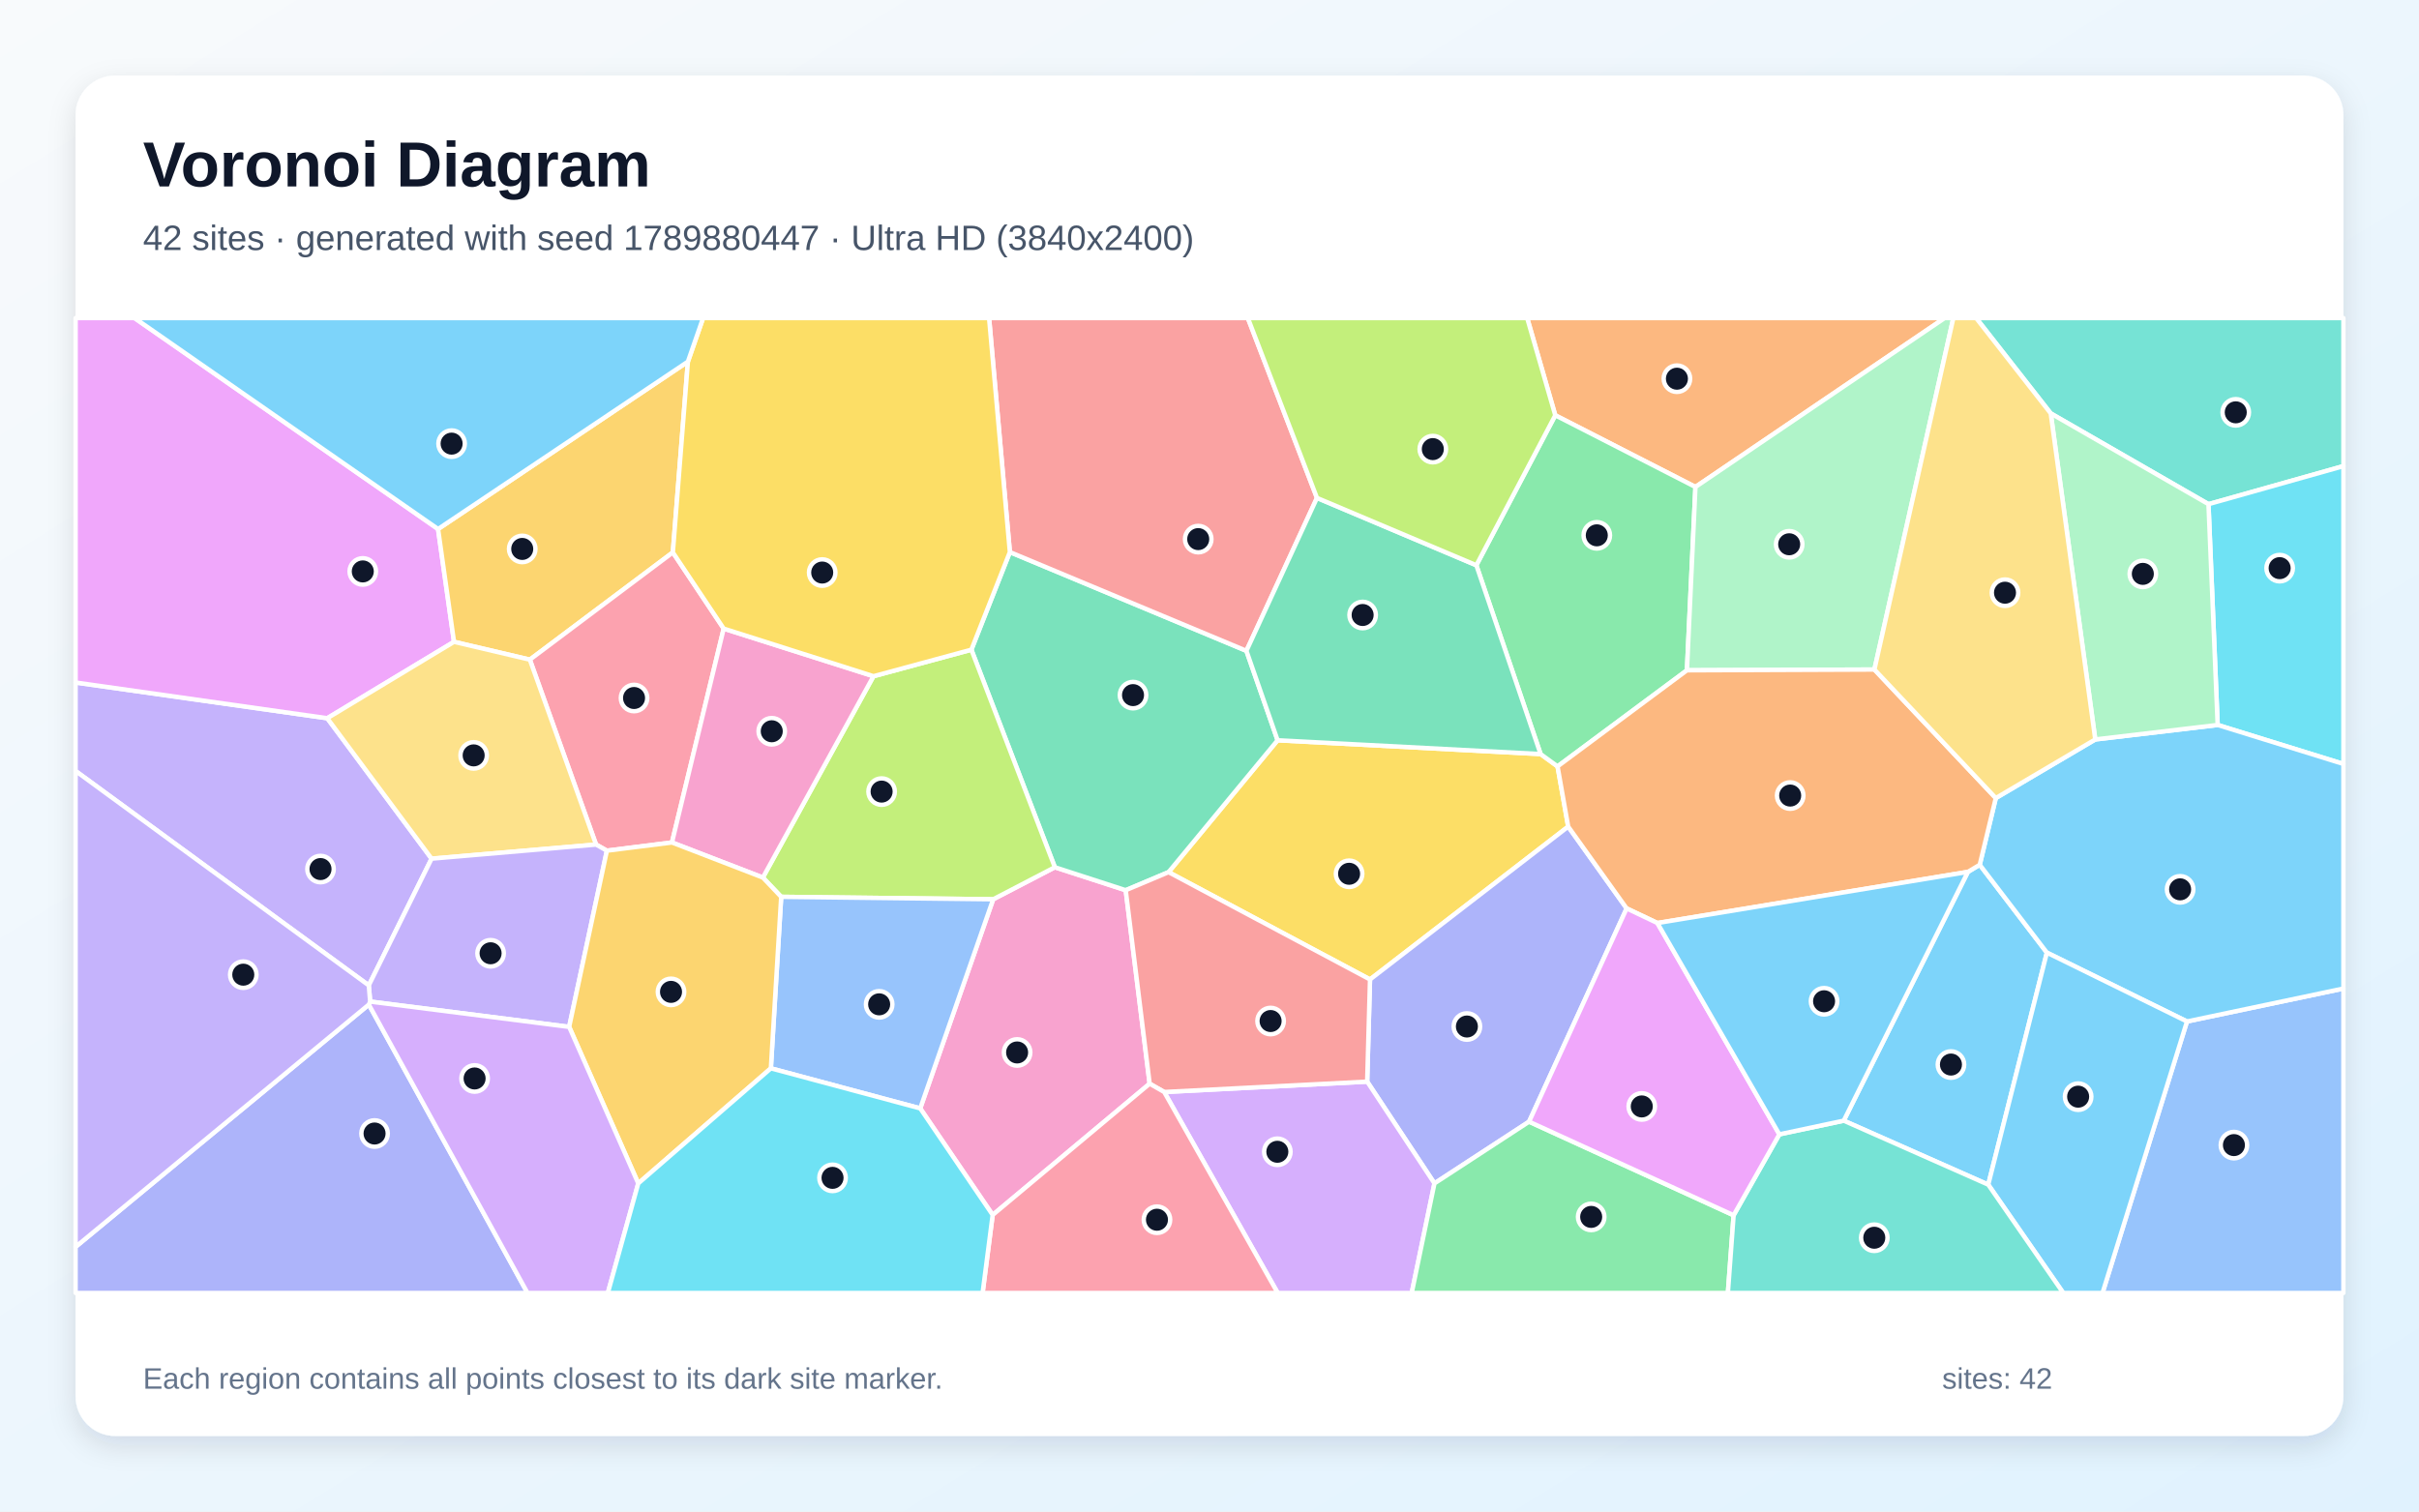
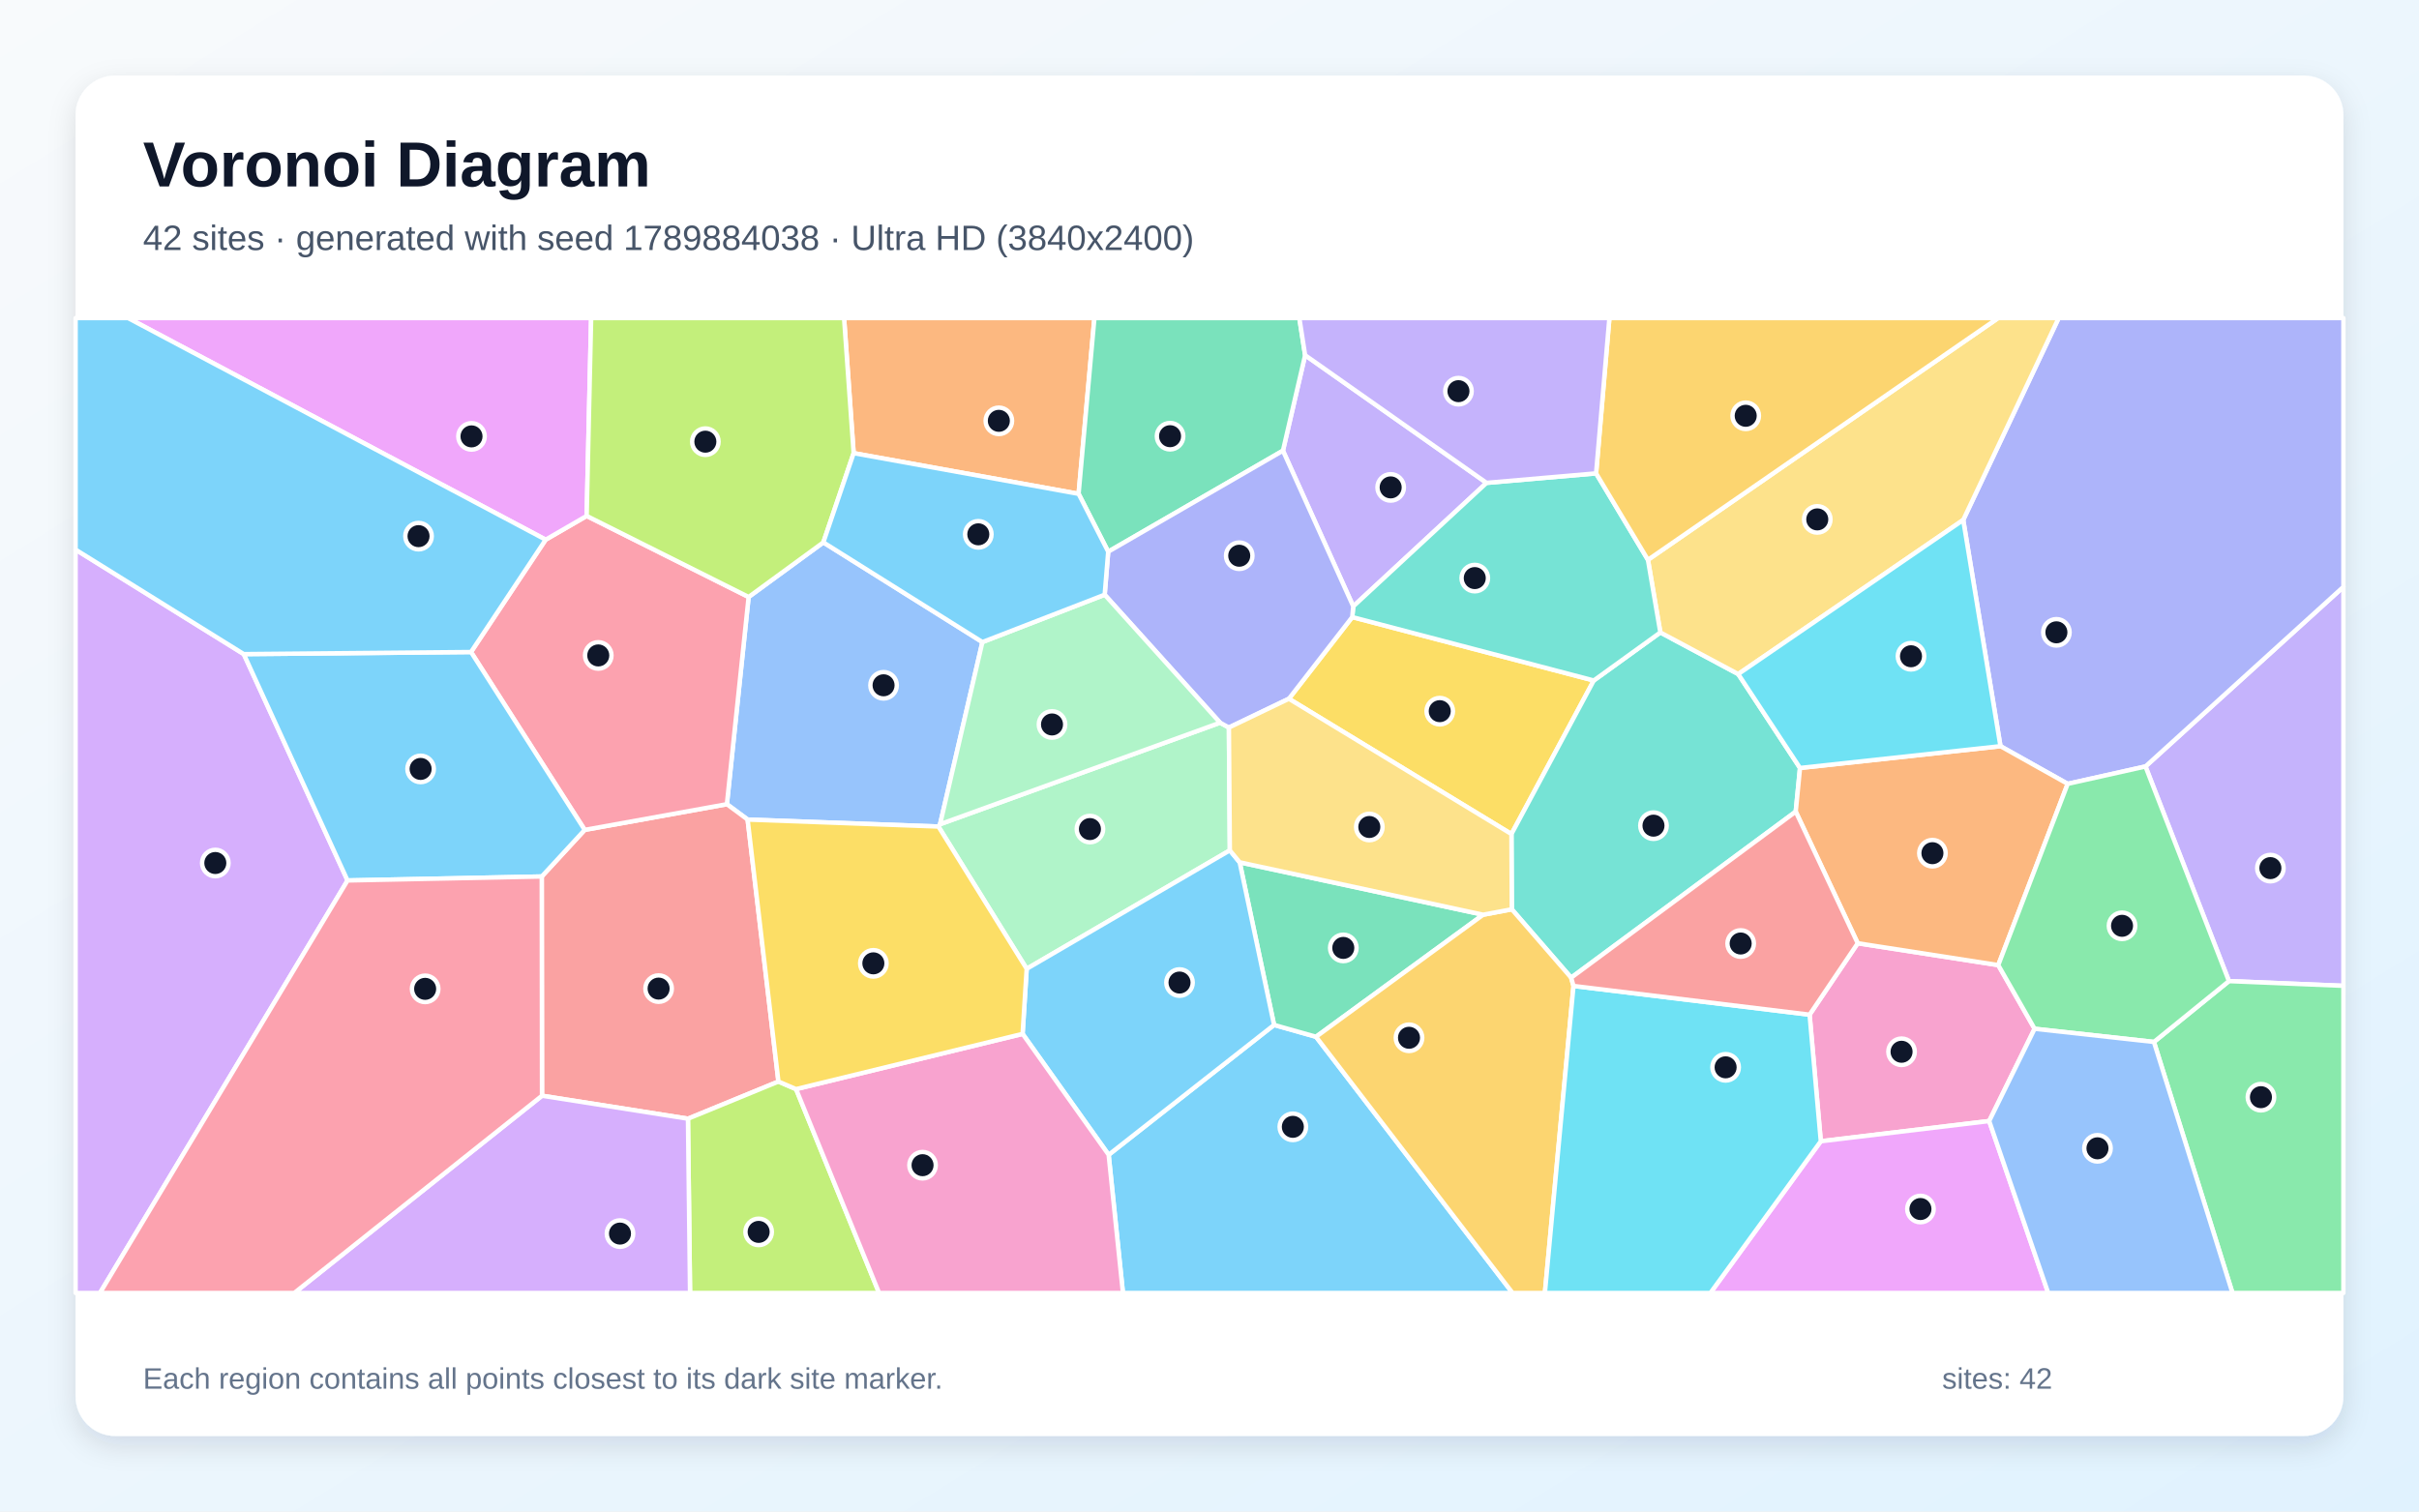
<svg xmlns="http://www.w3.org/2000/svg" width="3840" height="2400" viewBox="0 0 3840 2400" role="img" aria-labelledby="title description">
  <defs>
    <linearGradient id="background" x1="0" y1="0" x2="1" y2="1">
      <stop stop-color="#F8FAFC" />
      <stop offset="1" stop-color="#E0F2FE" />
    </linearGradient>
    <filter id="shadow" x="-5%" y="-5%" width="110%" height="110%">
      <feDropShadow dx="0" dy="15" stdDeviation="22" flood-color="#0F172A" flood-opacity=".12" />
    </filter>
  </defs>
  <rect width="3840" height="2400" fill="url(#background)" />
  <rect x="120" y="120" width="3600" height="2160" rx="63" fill="#FFFFFF" filter="url(#shadow)" />
  <g font-family="Arial, sans-serif">
    <text x="227" y="296" font-size="101" font-weight="700" fill="#0F172A">Voronoi Diagram</text>
-     <text x="227" y="397" font-size="56" fill="#475569">42 sites · generated with seed 1789880447 · Ultra HD (3840x2400)</text>
+     <text x="227" y="397" font-size="56" fill="#475569">42 sites · generated with seed 1789884038 · Ultra HD (3840x2400)</text>
  </g>
  <g stroke="#FFFFFF" stroke-width="7" stroke-linejoin="round">
-     <polygon points="2926.8,1779.4 3123.9,1384.4 3142.7,1373.1 3249.3,1512.6 3156.2,1881.0" fill="#38BDF8" fill-opacity="0.65" />
-     <polygon points="120.0,1224.2 120.0,1083.7 519.5,1140.4 685.1,1363.4 585.4,1564.6" fill="#A78BFA" fill-opacity="0.65" />
-     <polygon points="1460.8,1759.9 1576.6,1427.9 1674.5,1377.0 1787.0,1413.5 1825.0,1720.7 1575.8,1929.1" fill="#F472B6" fill-opacity="0.65" />
-     <polygon points="2691.4,773.2 2468.9,659.4 2424.3,505.0 3087.0,505.0" fill="#FB923C" fill-opacity="0.65" />
-     <polygon points="2489.4,1312.5 2174.8,1555.2 1855.0,1384.8 2028.1,1175.4 2445.6,1197.3 2472.5,1216.9" fill="#FACC15" fill-opacity="0.65" />
-     <polygon points="2677.9,1064.3 2472.5,1216.9 2445.6,1197.3 2343.6,897.5 2468.9,659.4 2691.4,773.2" fill="#4ADE80" fill-opacity="0.65" />
-     <polygon points="3505.8,800.5 3255.4,656.4 3137.0,505.0 3720.0,505.0 3720.0,740.1" fill="#2DD4BF" fill-opacity="0.65" />
-     <polygon points="3471.7,1621.9 3720.0,1569.6 3720.0,2053.0 3337.6,2053.0" fill="#60A5FA" fill-opacity="0.65" />
-     <polygon points="695.4,840.0 720.7,1019.1 519.5,1140.4 120.0,1083.7 120.0,505.0 213.6,505.0" fill="#E879F9" fill-opacity="0.65" />
-     <polygon points="1542.0,1031.6 1603.1,876.6 1978.6,1033.4 2028.1,1175.4 1855.0,1384.8 1787.0,1413.5 1674.5,1377.0" fill="#34D399" fill-opacity="0.65" />
-     <polygon points="2090.6,790.6 1978.6,1033.4 1603.1,876.6 1570.1,505.0 1980.9,505.0" fill="#F87171" fill-opacity="0.65" />
-     <polygon points="2427.3,1781.0 2277.1,1879.0 2170.3,1717.4 2174.8,1555.2 2489.4,1312.5 2582.2,1442.4" fill="#818CF8" fill-opacity="0.65" />
-     <polygon points="1092.0,574.2 1068.1,877.1 841.1,1047.4 720.7,1019.1 695.4,840.0" fill="#FBBF24" fill-opacity="0.65" />
-     <polygon points="1240.1,1424.0 1211.0,1393.4 1386.6,1073.7 1542.0,1031.6 1674.5,1377.0 1576.6,1427.9" fill="#A3E635" fill-opacity="0.65" />
-     <polygon points="1848.1,1733.9 2170.3,1717.4 2277.1,1879.0 2241.0,2053.0 2028.3,2053.0" fill="#C084FC" fill-opacity="0.65" />
-     <polygon points="1148.8,998.1 1066.7,1337.7 963.4,1350.7 946.2,1341.0 841.1,1047.4 1068.1,877.1" fill="#FB7185" fill-opacity="0.65" />
-     <polygon points="3520.4,1151.1 3505.8,800.5 3720.0,740.1 3720.0,1213.0" fill="#22D3EE" fill-opacity="0.65" />
-     <polygon points="2975.5,1063.1 2677.9,1064.3 2691.4,773.2 3087.0,505.0 3100.8,505.0" fill="#86EFAC" fill-opacity="0.65" />
-     <polygon points="720.7,1019.1 841.1,1047.4 946.2,1341.0 685.1,1363.4 519.5,1140.4" fill="#FCD34D" fill-opacity="0.65" />
-     <polygon points="3471.7,1621.9 3249.3,1512.6 3142.7,1373.1 3168.2,1267.2 3326.1,1174.1 3520.4,1151.1 3720.0,1213.0 3720.0,1569.6" fill="#38BDF8" fill-opacity="0.65" />
-     <polygon points="3156.2,1881.0 3249.3,1512.6 3471.7,1621.9 3337.6,2053.0 3275.3,2053.0" fill="#38BDF8" fill-opacity="0.65" />
-     <polygon points="903.5,1630.5 587.6,1590.3 585.4,1564.6 685.1,1363.4 946.2,1341.0 963.4,1350.7" fill="#A78BFA" fill-opacity="0.65" />
-     <polygon points="1066.7,1337.7 1148.8,998.1 1386.6,1073.7 1211.0,1393.4" fill="#F472B6" fill-opacity="0.65" />
-     <polygon points="2631.0,1465.6 2582.2,1442.4 2489.4,1312.5 2472.5,1216.9 2677.9,1064.3 2975.5,1063.1 3168.2,1267.2 3142.7,1373.1 3123.9,1384.4" fill="#FB923C" fill-opacity="0.65" />
-     <polygon points="1603.1,876.6 1542.0,1031.6 1386.6,1073.7 1148.8,998.1 1068.1,877.1 1092.0,574.2 1116.1,505.0 1570.1,505.0" fill="#FACC15" fill-opacity="0.65" />
-     <polygon points="2277.1,1879.0 2427.3,1781.0 2752.0,1929.6 2742.9,2053.0 2241.0,2053.0" fill="#4ADE80" fill-opacity="0.65" />
-     <polygon points="2752.0,1929.6 2824.6,1801.1 2926.8,1779.4 3156.2,1881.0 3275.3,2053.0 2742.9,2053.0" fill="#2DD4BF" fill-opacity="0.65" />
-     <polygon points="1223.7,1696.3 1240.1,1424.0 1576.6,1427.9 1460.8,1759.9" fill="#60A5FA" fill-opacity="0.65" />
-     <polygon points="2824.6,1801.1 2752.0,1929.6 2427.3,1781.0 2582.2,1442.4 2631.0,1465.6" fill="#E879F9" fill-opacity="0.65" />
-     <polygon points="2343.6,897.5 2445.6,1197.3 2028.1,1175.4 1978.6,1033.4 2090.6,790.6" fill="#34D399" fill-opacity="0.65" />
-     <polygon points="1848.1,1733.9 1825.0,1720.7 1787.0,1413.5 1855.0,1384.8 2174.8,1555.2 2170.3,1717.4" fill="#F87171" fill-opacity="0.65" />
-     <polygon points="120.0,1979.8 585.5,1595.1 837.4,2053.0 120.0,2053.0" fill="#818CF8" fill-opacity="0.65" />
-     <polygon points="1013.2,1879.0 903.5,1630.5 963.4,1350.7 1066.7,1337.7 1211.0,1393.4 1240.1,1424.0 1223.7,1696.3" fill="#FBBF24" fill-opacity="0.65" />
-     <polygon points="2343.6,897.5 2090.6,790.6 1980.9,505.0 2424.3,505.0 2468.9,659.4" fill="#A3E635" fill-opacity="0.65" />
-     <polygon points="585.5,1595.1 587.6,1590.3 903.5,1630.5 1013.2,1879.0 964.9,2053.0 837.4,2053.0" fill="#C084FC" fill-opacity="0.65" />
-     <polygon points="1575.8,1929.1 1825.0,1720.7 1848.1,1733.9 2028.3,2053.0 1559.8,2053.0" fill="#FB7185" fill-opacity="0.65" />
-     <polygon points="1013.2,1879.0 1223.7,1696.3 1460.8,1759.9 1575.8,1929.1 1559.8,2053.0 964.9,2053.0" fill="#22D3EE" fill-opacity="0.65" />
-     <polygon points="3520.4,1151.1 3326.1,1174.1 3255.4,656.4 3505.8,800.5" fill="#86EFAC" fill-opacity="0.65" />
-     <polygon points="3326.1,1174.1 3168.2,1267.2 2975.5,1063.1 3100.8,505.0 3137.0,505.0 3255.4,656.4" fill="#FCD34D" fill-opacity="0.65" />
-     <polygon points="2824.6,1801.1 2631.0,1465.6 3123.9,1384.4 2926.8,1779.4" fill="#38BDF8" fill-opacity="0.65" />
-     <polygon points="1092.0,574.2 695.4,840.0 213.6,505.0 1116.1,505.0" fill="#38BDF8" fill-opacity="0.65" />
-     <polygon points="585.5,1595.1 120.0,1979.8 120.0,1224.2 585.4,1564.6 587.6,1590.3" fill="#A78BFA" fill-opacity="0.65" />
+     <polygon points="1759.9,1833.6 2022.5,1627.4 2089.1,1646.2 2401.1,2053.0 1782.6,2053.0" fill="#38BDF8" fill-opacity="0.65" />
+     <polygon points="3538.3,1557.8 3405.8,1217.0 3720.0,931.8 3720.0,1565.3" fill="#A78BFA" fill-opacity="0.65" />
+     <polygon points="3157.7,1780.0 2890.4,1812.1 2872.6,1611.1 2949.0,1497.7 3172.1,1532.4 3229.8,1633.5" fill="#F472B6" fill-opacity="0.65" />
+     <polygon points="1712.2,784.1 1355.1,719.5 1339.9,505.0 1737.3,505.0" fill="#FB923C" fill-opacity="0.65" />
+     <polygon points="2046.0,1109.5 2146.6,979.8 2530.0,1080.5 2399.3,1324.3" fill="#FACC15" fill-opacity="0.65" />
+     <polygon points="3419.2,1654.4 3538.3,1557.8 3720.0,1565.3 3720.0,2053.0 3543.9,2053.0" fill="#4ADE80" fill-opacity="0.65" />
+     <polygon points="2635.7,1004.2 2759.3,1070.3 2857.4,1219.4 2850.6,1288.7 2494.1,1552.4 2399.9,1443.8 2399.3,1324.3 2530.0,1080.5" fill="#2DD4BF" fill-opacity="0.65" />
+     <polygon points="1559.5,1019.5 1492.3,1308.7 1489.7,1312.4 1186.8,1301.3 1153.9,1276.9 1188.4,947.9 1307.0,861.2" fill="#60A5FA" fill-opacity="0.65" />
+     <polygon points="2890.4,1812.1 3157.7,1780.0 3251.4,2053.0 2715.1,2053.0" fill="#E879F9" fill-opacity="0.65" />
+     <polygon points="1967.9,1369.2 2354.4,1452.4 2089.1,1646.2 2022.5,1627.4" fill="#34D399" fill-opacity="0.65" />
+     <polygon points="860.4,1739.8 860.0,1391.7 928.2,1317.7 1153.9,1276.9 1186.8,1301.3 1235.7,1717.3 1092.1,1776.3" fill="#F87171" fill-opacity="0.65" />
+     <polygon points="3405.8,1217.0 3282.3,1244.6 3175.6,1184.8 3116.5,825.6 3268.0,505.0 3720.0,505.0 3720.0,931.8" fill="#818CF8" fill-opacity="0.65" />
+     <polygon points="2089.1,1646.2 2354.4,1452.4 2399.9,1443.8 2494.1,1552.4 2497.8,1565.5 2452.4,2053.0 2401.1,2053.0" fill="#FBBF24" fill-opacity="0.65" />
+     <polygon points="1092.1,1776.3 1235.7,1717.3 1263.7,1729.3 1395.5,2053.0 1095.4,2053.0" fill="#A3E635" fill-opacity="0.65" />
+     <polygon points="120.0,872.7 387.0,1038.6 551.7,1398.0 158.7,2053.0 120.0,2053.0" fill="#C084FC" fill-opacity="0.65" />
+     <polygon points="928.2,1317.7 747.7,1035.3 866.2,856.9 931.3,819.2 1188.4,947.9 1153.9,1276.9" fill="#FB7185" fill-opacity="0.65" />
+     <polygon points="2497.8,1565.5 2872.6,1611.1 2890.4,1812.1 2715.1,2053.0 2452.4,2053.0" fill="#22D3EE" fill-opacity="0.65" />
+     <polygon points="1952.3,1350.2 1629.8,1538.3 1489.7,1312.4 1492.3,1308.7 1936.8,1147.5 1950.8,1155.2" fill="#86EFAC" fill-opacity="0.65" />
+     <polygon points="3116.5,825.6 2759.3,1070.3 2635.7,1004.2 2616.0,888.9 3171.9,505.0 3268.0,505.0" fill="#FCD34D" fill-opacity="0.65" />
+     <polygon points="1623.3,1641.6 1629.8,1538.3 1952.3,1350.2 1967.9,1369.2 2022.5,1627.4 1759.9,1833.6" fill="#38BDF8" fill-opacity="0.65" />
+     <polygon points="551.7,1398.0 387.0,1038.6 747.7,1035.3 928.2,1317.7 860.0,1391.7" fill="#38BDF8" fill-opacity="0.65" />
+     <polygon points="2359.8,766.7 2148.2,962.8 2036.6,715.6 2071.8,564.0" fill="#A78BFA" fill-opacity="0.65" />
+     <polygon points="1263.7,1729.3 1623.3,1641.6 1759.9,1833.6 1782.6,2053.0 1395.5,2053.0" fill="#F472B6" fill-opacity="0.65" />
+     <polygon points="3172.1,1532.4 2949.0,1497.7 2850.6,1288.7 2857.4,1219.4 3175.6,1184.8 3282.3,1244.6" fill="#FB923C" fill-opacity="0.65" />
+     <polygon points="1623.3,1641.6 1263.7,1729.3 1235.7,1717.3 1186.8,1301.3 1489.7,1312.4 1629.8,1538.3" fill="#FACC15" fill-opacity="0.65" />
+     <polygon points="3419.2,1654.4 3229.8,1633.5 3172.1,1532.4 3282.3,1244.6 3405.8,1217.0 3538.3,1557.8" fill="#4ADE80" fill-opacity="0.65" />
+     <polygon points="2148.2,962.8 2359.8,766.7 2533.7,751.6 2616.0,888.9 2635.7,1004.2 2530.0,1080.5 2146.6,979.8" fill="#2DD4BF" fill-opacity="0.65" />
+     <polygon points="3157.7,1780.0 3229.8,1633.5 3419.2,1654.4 3543.9,2053.0 3251.4,2053.0" fill="#60A5FA" fill-opacity="0.65" />
+     <polygon points="931.3,819.2 866.2,856.9 203.3,505.0 938.4,505.0" fill="#E879F9" fill-opacity="0.65" />
+     <polygon points="2071.8,564.0 2036.6,715.6 1759.2,876.0 1712.2,784.1 1737.3,505.0 2062.6,505.0" fill="#34D399" fill-opacity="0.65" />
+     <polygon points="2949.0,1497.7 2872.6,1611.1 2497.8,1565.5 2494.1,1552.4 2850.6,1288.7" fill="#F87171" fill-opacity="0.65" />
+     <polygon points="1753.6,944.3 1759.2,876.0 2036.6,715.6 2148.2,962.8 2146.6,979.8 2046.0,1109.5 1950.8,1155.2 1936.8,1147.5" fill="#818CF8" fill-opacity="0.65" />
+     <polygon points="2616.0,888.9 2533.7,751.6 2554.8,505.0 3171.9,505.0" fill="#FBBF24" fill-opacity="0.65" />
+     <polygon points="1307.0,861.2 1188.4,947.9 931.3,819.2 938.4,505.0 1339.9,505.0 1355.1,719.5" fill="#A3E635" fill-opacity="0.65" />
+     <polygon points="860.4,1739.8 1092.1,1776.3 1095.4,2053.0 467.1,2053.0" fill="#C084FC" fill-opacity="0.65" />
+     <polygon points="551.7,1398.0 860.0,1391.7 860.4,1739.8 467.1,2053.0 158.7,2053.0" fill="#FB7185" fill-opacity="0.65" />
+     <polygon points="3116.5,825.6 3175.6,1184.8 2857.4,1219.4 2759.3,1070.3" fill="#22D3EE" fill-opacity="0.65" />
+     <polygon points="1753.6,944.3 1936.8,1147.5 1492.3,1308.7 1559.5,1019.5" fill="#86EFAC" fill-opacity="0.65" />
+     <polygon points="1952.3,1350.2 1950.8,1155.2 2046.0,1109.5 2399.3,1324.3 2399.9,1443.8 2354.4,1452.4 1967.9,1369.2" fill="#FCD34D" fill-opacity="0.65" />
+     <polygon points="866.2,856.9 747.7,1035.3 387.0,1038.6 120.0,872.7 120.0,505.0 203.3,505.0" fill="#38BDF8" fill-opacity="0.65" />
+     <polygon points="1759.2,876.0 1753.6,944.3 1559.5,1019.5 1307.0,861.2 1355.1,719.5 1712.2,784.1" fill="#38BDF8" fill-opacity="0.65" />
+     <polygon points="2533.7,751.6 2359.8,766.7 2071.8,564.0 2062.6,505.0 2554.8,505.0" fill="#A78BFA" fill-opacity="0.65" />
  </g>
  <g>
-     <circle cx="3097.0" cy="1690.3" r="21" fill="#0F172A" stroke="#FFFFFF" stroke-width="7" />
-     <circle cx="508.8" cy="1379.9" r="21" fill="#0F172A" stroke="#FFFFFF" stroke-width="7" />
-     <circle cx="1614.6" cy="1671.1" r="21" fill="#0F172A" stroke="#FFFFFF" stroke-width="7" />
-     <circle cx="2662.0" cy="601.3" r="21" fill="#0F172A" stroke="#FFFFFF" stroke-width="7" />
-     <circle cx="2141.6" cy="1387.4" r="21" fill="#0F172A" stroke="#FFFFFF" stroke-width="7" />
-     <circle cx="2534.8" cy="850.0" r="21" fill="#0F172A" stroke="#FFFFFF" stroke-width="7" />
-     <circle cx="3549.1" cy="654.7" r="21" fill="#0F172A" stroke="#FFFFFF" stroke-width="7" />
-     <circle cx="3546.2" cy="1818.2" r="21" fill="#0F172A" stroke="#FFFFFF" stroke-width="7" />
-     <circle cx="575.9" cy="907.3" r="21" fill="#0F172A" stroke="#FFFFFF" stroke-width="7" />
-     <circle cx="1798.6" cy="1103.7" r="21" fill="#0F172A" stroke="#FFFFFF" stroke-width="7" />
-     <circle cx="1902.1" cy="856.0" r="21" fill="#0F172A" stroke="#FFFFFF" stroke-width="7" />
-     <circle cx="2328.6" cy="1629.9" r="21" fill="#0F172A" stroke="#FFFFFF" stroke-width="7" />
-     <circle cx="829.0" cy="871.6" r="21" fill="#0F172A" stroke="#FFFFFF" stroke-width="7" />
-     <circle cx="1399.5" cy="1256.9" r="21" fill="#0F172A" stroke="#FFFFFF" stroke-width="7" />
-     <circle cx="2027.7" cy="1828.8" r="21" fill="#0F172A" stroke="#FFFFFF" stroke-width="7" />
-     <circle cx="1006.5" cy="1108.3" r="21" fill="#0F172A" stroke="#FFFFFF" stroke-width="7" />
-     <circle cx="3618.8" cy="902.1" r="21" fill="#0F172A" stroke="#FFFFFF" stroke-width="7" />
-     <circle cx="2840.2" cy="864.2" r="21" fill="#0F172A" stroke="#FFFFFF" stroke-width="7" />
-     <circle cx="751.9" cy="1199.4" r="21" fill="#0F172A" stroke="#FFFFFF" stroke-width="7" />
-     <circle cx="3460.8" cy="1412.1" r="21" fill="#0F172A" stroke="#FFFFFF" stroke-width="7" />
-     <circle cx="3298.9" cy="1741.3" r="21" fill="#0F172A" stroke="#FFFFFF" stroke-width="7" />
-     <circle cx="778.8" cy="1513.6" r="21" fill="#0F172A" stroke="#FFFFFF" stroke-width="7" />
-     <circle cx="1225.1" cy="1161.1" r="21" fill="#0F172A" stroke="#FFFFFF" stroke-width="7" />
-     <circle cx="2841.8" cy="1263.2" r="21" fill="#0F172A" stroke="#FFFFFF" stroke-width="7" />
-     <circle cx="1305.2" cy="909.1" r="21" fill="#0F172A" stroke="#FFFFFF" stroke-width="7" />
-     <circle cx="2525.9" cy="1932.2" r="21" fill="#0F172A" stroke="#FFFFFF" stroke-width="7" />
-     <circle cx="2975.3" cy="1965.3" r="21" fill="#0F172A" stroke="#FFFFFF" stroke-width="7" />
-     <circle cx="1395.6" cy="1594.7" r="21" fill="#0F172A" stroke="#FFFFFF" stroke-width="7" />
-     <circle cx="2606.2" cy="1756.8" r="21" fill="#0F172A" stroke="#FFFFFF" stroke-width="7" />
-     <circle cx="2163.1" cy="976.5" r="21" fill="#0F172A" stroke="#FFFFFF" stroke-width="7" />
-     <circle cx="2017.0" cy="1621.2" r="21" fill="#0F172A" stroke="#FFFFFF" stroke-width="7" />
-     <circle cx="594.6" cy="1799.8" r="21" fill="#0F172A" stroke="#FFFFFF" stroke-width="7" />
-     <circle cx="1065.2" cy="1574.9" r="21" fill="#0F172A" stroke="#FFFFFF" stroke-width="7" />
-     <circle cx="2274.5" cy="713.1" r="21" fill="#0F172A" stroke="#FFFFFF" stroke-width="7" />
-     <circle cx="753.4" cy="1712.4" r="21" fill="#0F172A" stroke="#FFFFFF" stroke-width="7" />
-     <circle cx="1836.6" cy="1936.7" r="21" fill="#0F172A" stroke="#FFFFFF" stroke-width="7" />
-     <circle cx="1321.6" cy="1870.2" r="21" fill="#0F172A" stroke="#FFFFFF" stroke-width="7" />
-     <circle cx="3401.6" cy="911.2" r="21" fill="#0F172A" stroke="#FFFFFF" stroke-width="7" />
-     <circle cx="3182.8" cy="941.1" r="21" fill="#0F172A" stroke="#FFFFFF" stroke-width="7" />
-     <circle cx="2895.6" cy="1589.8" r="21" fill="#0F172A" stroke="#FFFFFF" stroke-width="7" />
-     <circle cx="716.9" cy="704.4" r="21" fill="#0F172A" stroke="#FFFFFF" stroke-width="7" />
-     <circle cx="386.2" cy="1547.6" r="21" fill="#0F172A" stroke="#FFFFFF" stroke-width="7" />
+     <circle cx="2052.3" cy="1789.2" r="21" fill="#0F172A" stroke="#FFFFFF" stroke-width="7" />
+     <circle cx="3604.1" cy="1378.4" r="21" fill="#0F172A" stroke="#FFFFFF" stroke-width="7" />
+     <circle cx="3018.6" cy="1670.0" r="21" fill="#0F172A" stroke="#FFFFFF" stroke-width="7" />
+     <circle cx="1585.6" cy="668.2" r="21" fill="#0F172A" stroke="#FFFFFF" stroke-width="7" />
+     <circle cx="2285.5" cy="1129.2" r="21" fill="#0F172A" stroke="#FFFFFF" stroke-width="7" />
+     <circle cx="3589.1" cy="1742.1" r="21" fill="#0F172A" stroke="#FFFFFF" stroke-width="7" />
+     <circle cx="2624.8" cy="1311.0" r="21" fill="#0F172A" stroke="#FFFFFF" stroke-width="7" />
+     <circle cx="1402.6" cy="1088.1" r="21" fill="#0F172A" stroke="#FFFFFF" stroke-width="7" />
+     <circle cx="3048.6" cy="1919.7" r="21" fill="#0F172A" stroke="#FFFFFF" stroke-width="7" />
+     <circle cx="2132.4" cy="1505.1" r="21" fill="#0F172A" stroke="#FFFFFF" stroke-width="7" />
+     <circle cx="1045.5" cy="1569.7" r="21" fill="#0F172A" stroke="#FFFFFF" stroke-width="7" />
+     <circle cx="3264.4" cy="1004.0" r="21" fill="#0F172A" stroke="#FFFFFF" stroke-width="7" />
+     <circle cx="2236.7" cy="1647.8" r="21" fill="#0F172A" stroke="#FFFFFF" stroke-width="7" />
+     <circle cx="1204.3" cy="1956.0" r="21" fill="#0F172A" stroke="#FFFFFF" stroke-width="7" />
+     <circle cx="341.8" cy="1370.3" r="21" fill="#0F172A" stroke="#FFFFFF" stroke-width="7" />
+     <circle cx="949.7" cy="1040.7" r="21" fill="#0F172A" stroke="#FFFFFF" stroke-width="7" />
+     <circle cx="2739.3" cy="1694.7" r="21" fill="#0F172A" stroke="#FFFFFF" stroke-width="7" />
+     <circle cx="1730.2" cy="1316.4" r="21" fill="#0F172A" stroke="#FFFFFF" stroke-width="7" />
+     <circle cx="2884.8" cy="824.7" r="21" fill="#0F172A" stroke="#FFFFFF" stroke-width="7" />
+     <circle cx="1872.4" cy="1560.1" r="21" fill="#0F172A" stroke="#FFFFFF" stroke-width="7" />
+     <circle cx="667.7" cy="1220.9" r="21" fill="#0F172A" stroke="#FFFFFF" stroke-width="7" />
+     <circle cx="2207.6" cy="773.9" r="21" fill="#0F172A" stroke="#FFFFFF" stroke-width="7" />
+     <circle cx="1464.5" cy="1850.1" r="21" fill="#0F172A" stroke="#FFFFFF" stroke-width="7" />
+     <circle cx="3067.6" cy="1354.7" r="21" fill="#0F172A" stroke="#FFFFFF" stroke-width="7" />
+     <circle cx="1386.4" cy="1529.6" r="21" fill="#0F172A" stroke="#FFFFFF" stroke-width="7" />
+     <circle cx="3368.6" cy="1470.0" r="21" fill="#0F172A" stroke="#FFFFFF" stroke-width="7" />
+     <circle cx="2341.1" cy="917.9" r="21" fill="#0F172A" stroke="#FFFFFF" stroke-width="7" />
+     <circle cx="3329.6" cy="1823.3" r="21" fill="#0F172A" stroke="#FFFFFF" stroke-width="7" />
+     <circle cx="748.5" cy="692.9" r="21" fill="#0F172A" stroke="#FFFFFF" stroke-width="7" />
+     <circle cx="1857.4" cy="692.6" r="21" fill="#0F172A" stroke="#FFFFFF" stroke-width="7" />
+     <circle cx="2763.2" cy="1498.1" r="21" fill="#0F172A" stroke="#FFFFFF" stroke-width="7" />
+     <circle cx="1967.2" cy="882.4" r="21" fill="#0F172A" stroke="#FFFFFF" stroke-width="7" />
+     <circle cx="2771.2" cy="660.2" r="21" fill="#0F172A" stroke="#FFFFFF" stroke-width="7" />
+     <circle cx="1119.7" cy="701.3" r="21" fill="#0F172A" stroke="#FFFFFF" stroke-width="7" />
+     <circle cx="984.2" cy="1958.7" r="21" fill="#0F172A" stroke="#FFFFFF" stroke-width="7" />
+     <circle cx="674.9" cy="1570.1" r="21" fill="#0F172A" stroke="#FFFFFF" stroke-width="7" />
+     <circle cx="3033.6" cy="1042.0" r="21" fill="#0F172A" stroke="#FFFFFF" stroke-width="7" />
+     <circle cx="1670.0" cy="1150.3" r="21" fill="#0F172A" stroke="#FFFFFF" stroke-width="7" />
+     <circle cx="2173.7" cy="1313.1" r="21" fill="#0F172A" stroke="#FFFFFF" stroke-width="7" />
+     <circle cx="664.4" cy="851.3" r="21" fill="#0F172A" stroke="#FFFFFF" stroke-width="7" />
+     <circle cx="1553.0" cy="848.4" r="21" fill="#0F172A" stroke="#FFFFFF" stroke-width="7" />
+     <circle cx="2315.2" cy="621.1" r="21" fill="#0F172A" stroke="#FFFFFF" stroke-width="7" />
  </g>
  <g font-family="Arial, sans-serif" font-size="47" fill="#64748B">
    <text x="227" y="2205">Each region contains all points closest to its dark site marker.</text>
    <text x="3083" y="2205">sites: 42</text>
  </g>
</svg>
